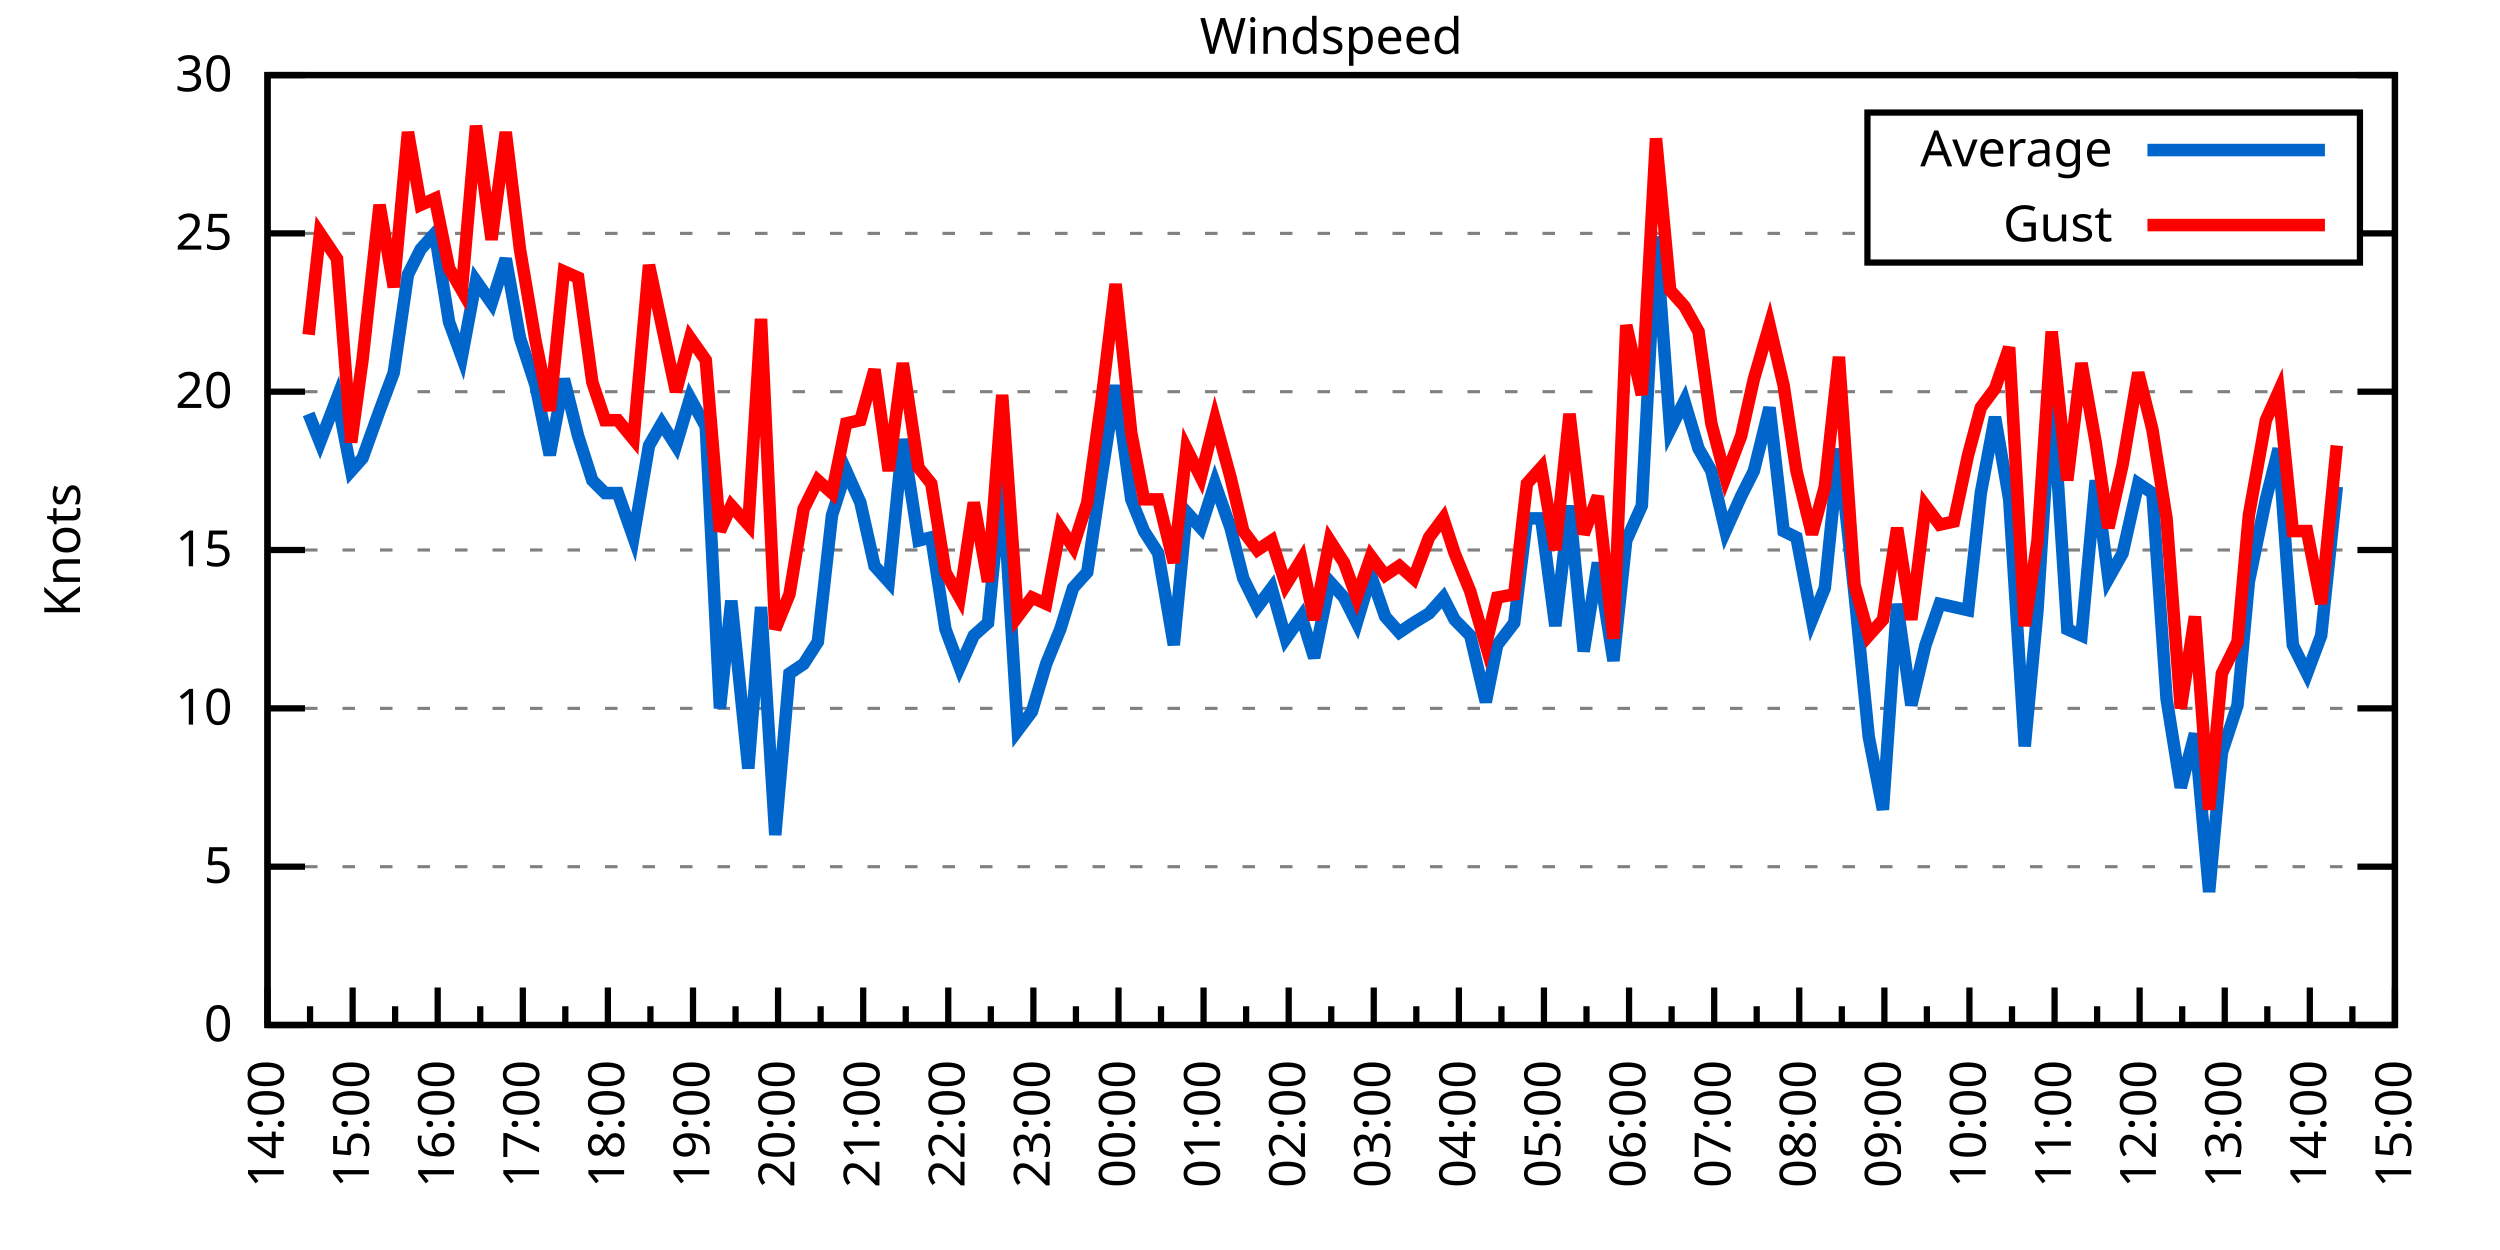
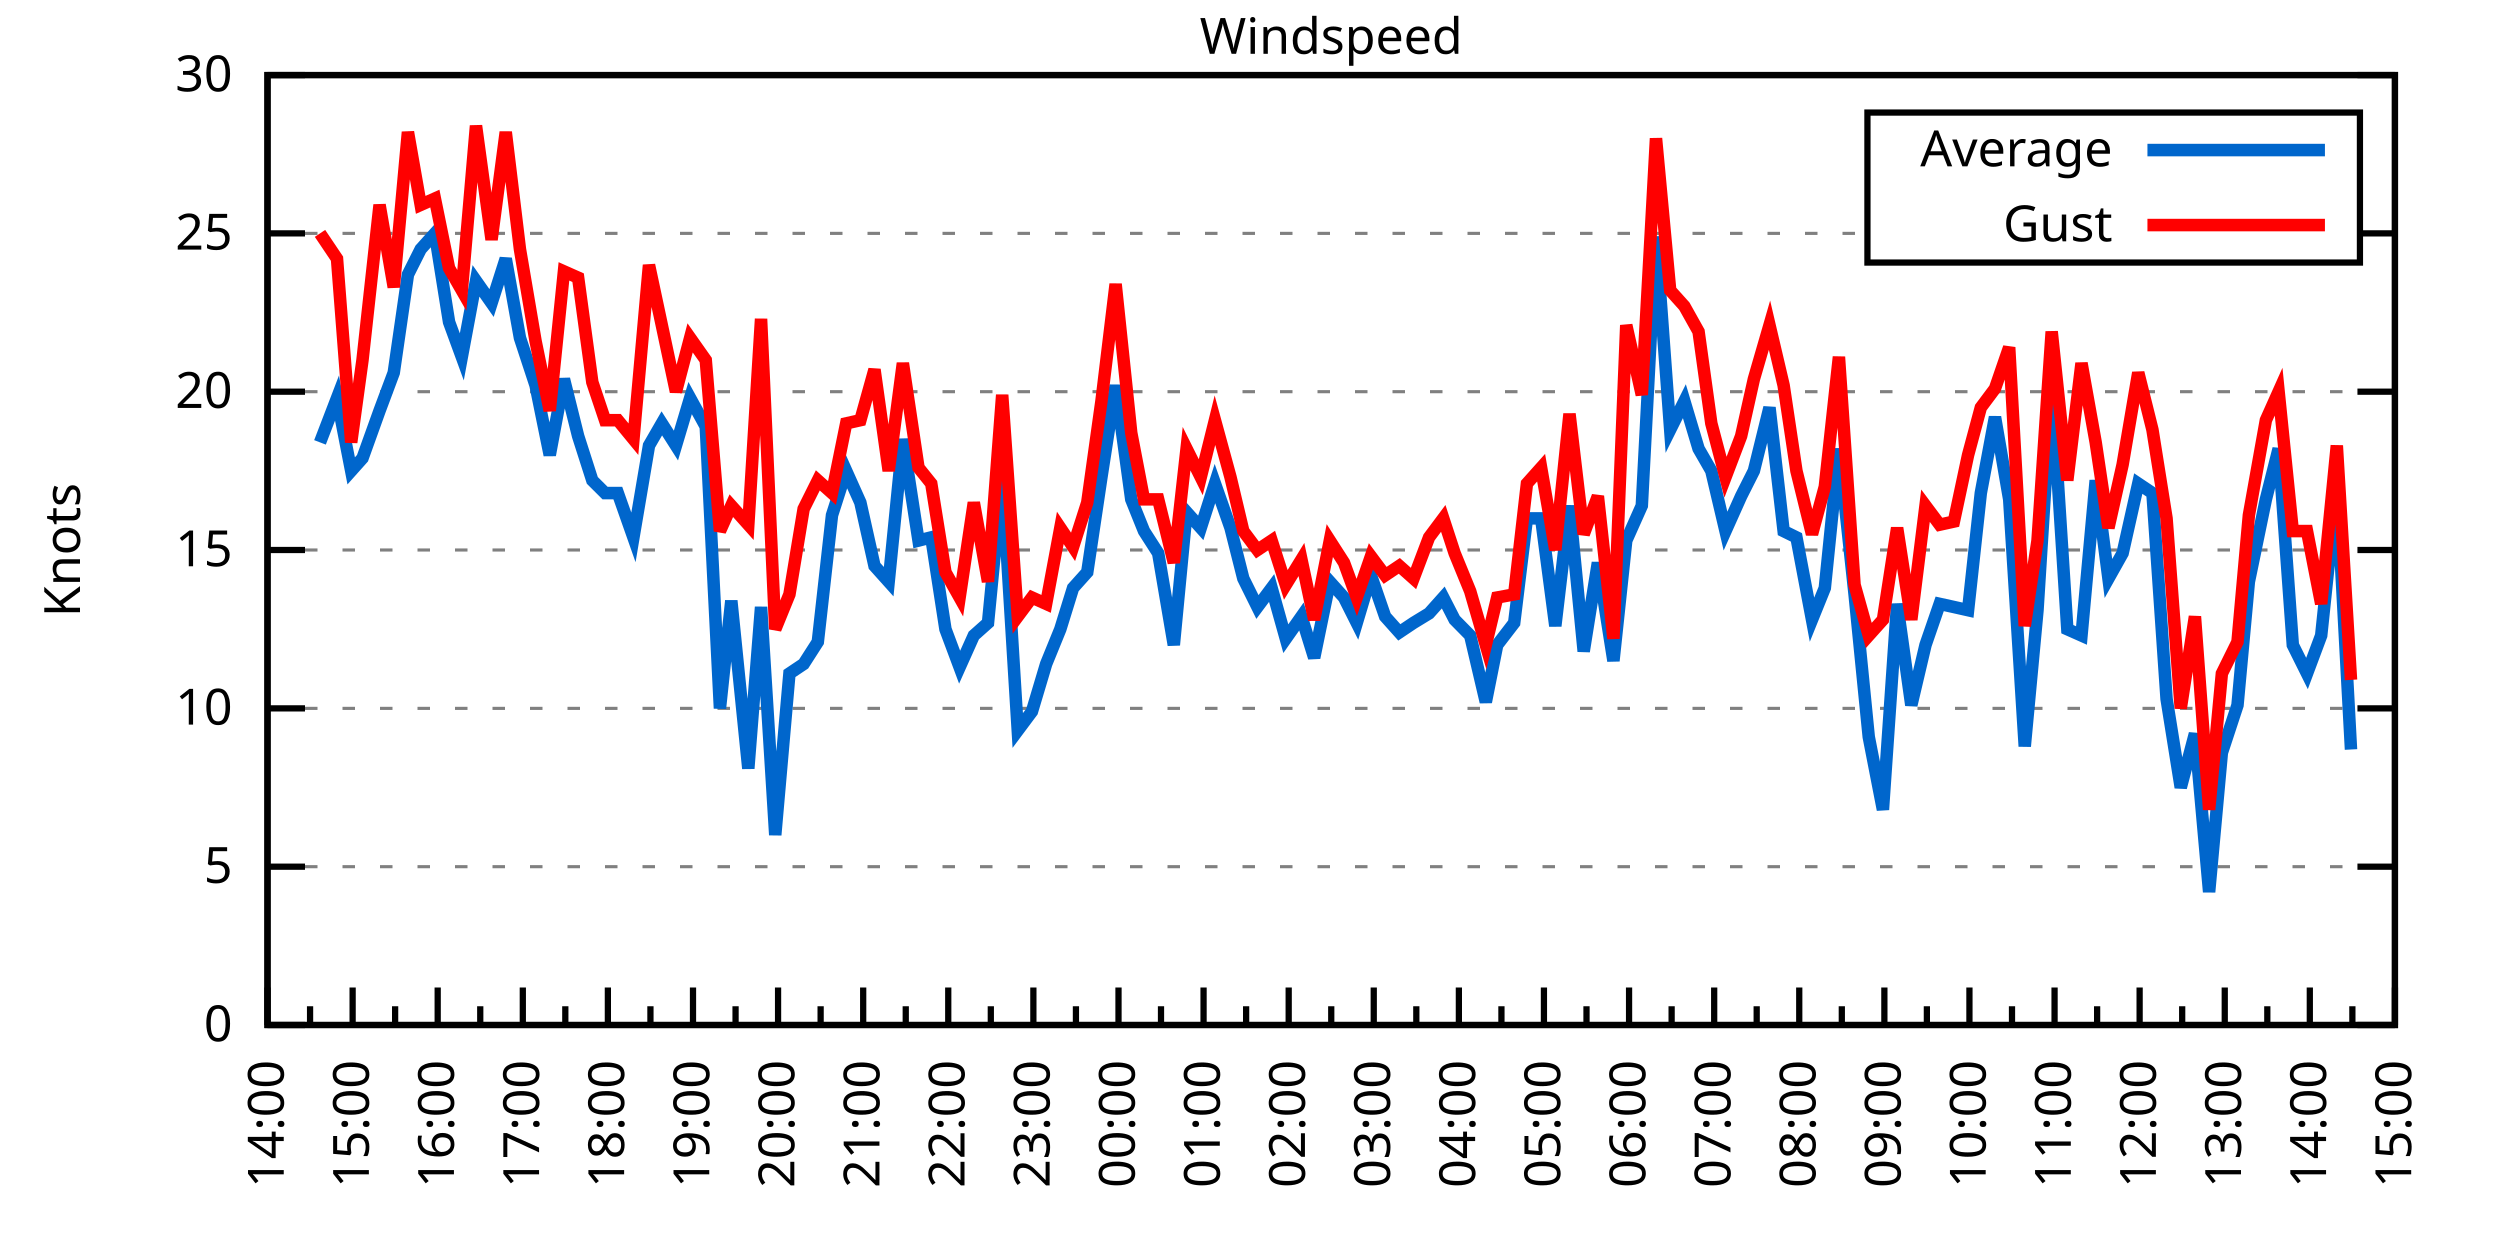
<svg xmlns="http://www.w3.org/2000/svg" xmlns:xlink="http://www.w3.org/1999/xlink" width="400" height="200" viewBox="0 0 400 200">
  <g id="gnuplot_canvas">
    <rect x="0" y="0" width="400" height="200" fill="none" />
    <defs>
      <circle id="gpDot" r="0.5" stroke-width="0.5" stroke="currentColor" />
      <path id="gpPt0" stroke-width="0.333" stroke="currentColor" d="M-1,0 h2 M0,-1 v2" />
      <path id="gpPt1" stroke-width="0.333" stroke="currentColor" d="M-1,-1 L1,1 M1,-1 L-1,1" />
      <path id="gpPt2" stroke-width="0.333" stroke="currentColor" d="M-1,0 L1,0 M0,-1 L0,1 M-1,-1 L1,1 M-1,1 L1,-1" />
      <rect id="gpPt3" stroke-width="0.333" stroke="currentColor" x="-1" y="-1" width="2" height="2" />
      <rect id="gpPt4" stroke-width="0.333" stroke="currentColor" fill="currentColor" x="-1" y="-1" width="2" height="2" />
      <circle id="gpPt5" stroke-width="0.333" stroke="currentColor" cx="0" cy="0" r="1" />
      <use xlink:href="#gpPt5" id="gpPt6" fill="currentColor" stroke="none" />
      <path id="gpPt7" stroke-width="0.333" stroke="currentColor" d="M0,-1.33 L-1.33,0.67 L1.33,0.67 z" />
      <use xlink:href="#gpPt7" id="gpPt8" fill="currentColor" stroke="none" />
      <use xlink:href="#gpPt7" id="gpPt9" stroke="currentColor" transform="rotate(180)" />
      <use xlink:href="#gpPt9" id="gpPt10" fill="currentColor" stroke="none" />
      <use xlink:href="#gpPt3" id="gpPt11" stroke="currentColor" transform="rotate(45)" />
      <use xlink:href="#gpPt11" id="gpPt12" fill="currentColor" stroke="none" />
      <path id="gpPt13" stroke-width="0.333" stroke="currentColor" d="M0,1.330 L1.265,0.411 L0.782,-1.067 L-0.782,-1.076 L-1.265,0.411 z" />
      <use xlink:href="#gpPt13" id="gpPt14" fill="currentColor" stroke="none" />
      <filter id="textbox" filterUnits="objectBoundingBox" x="0" y="0" height="1" width="1">
        <feFlood flood-color="white" flood-opacity="1" result="bgnd" />
        <feComposite in="SourceGraphic" in2="bgnd" operator="atop" />
      </filter>
      <filter id="greybox" filterUnits="objectBoundingBox" x="0" y="0" height="1" width="1">
        <feFlood flood-color="lightgrey" flood-opacity="1" result="grey" />
        <feComposite in="SourceGraphic" in2="grey" operator="atop" />
      </filter>
    </defs>
    <g fill="none" color="white" stroke="currentColor" stroke-width="1.00" stroke-linecap="butt" stroke-linejoin="miter">
</g>
    <g fill="none" color="black" stroke="currentColor" stroke-width="1.00" stroke-linecap="butt" stroke-linejoin="miter">
      <g stroke="none" shape-rendering="crispEdges">
        <polygon fill="rgb(255, 255, 255)" points="42.80,164.00 383.18,164.00 383.18,12.02 42.80,12.02 " />
      </g>
    </g>
    <g fill="none" color="black" stroke="currentColor" stroke-width="1.00" stroke-linecap="butt" stroke-linejoin="miter">
</g>
    <g fill="none" color="black" stroke="black" stroke-width="0.50" stroke-linecap="butt" stroke-linejoin="miter">
</g>
    <g fill="none" color="gray" stroke="currentColor" stroke-width="0.50" stroke-linecap="butt" stroke-linejoin="miter">
      <path stroke="gray" stroke-dasharray="2,4" class="gridline" d="M42.80,164.00 L383.19,164.00  " />
    </g>
    <g fill="none" color="gray" stroke="gray" stroke-width="1.00" stroke-linecap="butt" stroke-linejoin="miter">
</g>
    <g fill="none" color="black" stroke="currentColor" stroke-width="1.00" stroke-linecap="butt" stroke-linejoin="miter">
      <path stroke="black" d="M42.80,164.00 L48.80,164.00 M383.19,164.00 L377.19,164.00  " />
      <g transform="translate(37.20,166.60)" stroke="none" fill="black" font-family="Sans" font-size="8.00" text-anchor="end">
        <text>
          <tspan font-family="Sans"> 0</tspan>
        </text>
      </g>
    </g>
    <g fill="none" color="black" stroke="currentColor" stroke-width="1.00" stroke-linecap="butt" stroke-linejoin="miter">
</g>
    <g fill="none" color="black" stroke="black" stroke-width="0.50" stroke-linecap="butt" stroke-linejoin="miter">
</g>
    <g fill="none" color="gray" stroke="currentColor" stroke-width="0.50" stroke-linecap="butt" stroke-linejoin="miter">
      <path stroke="gray" stroke-dasharray="2,4" class="gridline" d="M42.80,138.67 L383.19,138.67  " />
    </g>
    <g fill="none" color="gray" stroke="gray" stroke-width="1.00" stroke-linecap="butt" stroke-linejoin="miter">
</g>
    <g fill="none" color="black" stroke="currentColor" stroke-width="1.00" stroke-linecap="butt" stroke-linejoin="miter">
      <path stroke="black" d="M42.80,138.67 L48.80,138.67 M383.19,138.67 L377.19,138.67  " />
      <g transform="translate(37.20,141.27)" stroke="none" fill="black" font-family="Sans" font-size="8.00" text-anchor="end">
        <text>
          <tspan font-family="Sans"> 5</tspan>
        </text>
      </g>
    </g>
    <g fill="none" color="black" stroke="currentColor" stroke-width="1.00" stroke-linecap="butt" stroke-linejoin="miter">
</g>
    <g fill="none" color="black" stroke="black" stroke-width="0.50" stroke-linecap="butt" stroke-linejoin="miter">
</g>
    <g fill="none" color="gray" stroke="currentColor" stroke-width="0.50" stroke-linecap="butt" stroke-linejoin="miter">
      <path stroke="gray" stroke-dasharray="2,4" class="gridline" d="M42.80,113.34 L383.19,113.34  " />
    </g>
    <g fill="none" color="gray" stroke="gray" stroke-width="1.00" stroke-linecap="butt" stroke-linejoin="miter">
</g>
    <g fill="none" color="black" stroke="currentColor" stroke-width="1.00" stroke-linecap="butt" stroke-linejoin="miter">
      <path stroke="black" d="M42.80,113.34 L48.80,113.34 M383.19,113.34 L377.19,113.34  " />
      <g transform="translate(37.20,115.94)" stroke="none" fill="black" font-family="Sans" font-size="8.00" text-anchor="end">
        <text>
          <tspan font-family="Sans"> 10</tspan>
        </text>
      </g>
    </g>
    <g fill="none" color="black" stroke="currentColor" stroke-width="1.00" stroke-linecap="butt" stroke-linejoin="miter">
</g>
    <g fill="none" color="black" stroke="black" stroke-width="0.50" stroke-linecap="butt" stroke-linejoin="miter">
</g>
    <g fill="none" color="gray" stroke="currentColor" stroke-width="0.50" stroke-linecap="butt" stroke-linejoin="miter">
      <path stroke="gray" stroke-dasharray="2,4" class="gridline" d="M42.80,88.00 L383.19,88.00  " />
    </g>
    <g fill="none" color="gray" stroke="gray" stroke-width="1.00" stroke-linecap="butt" stroke-linejoin="miter">
</g>
    <g fill="none" color="black" stroke="currentColor" stroke-width="1.00" stroke-linecap="butt" stroke-linejoin="miter">
      <path stroke="black" d="M42.80,88.00 L48.80,88.00 M383.19,88.00 L377.19,88.00  " />
      <g transform="translate(37.20,90.60)" stroke="none" fill="black" font-family="Sans" font-size="8.00" text-anchor="end">
        <text>
          <tspan font-family="Sans"> 15</tspan>
        </text>
      </g>
    </g>
    <g fill="none" color="black" stroke="currentColor" stroke-width="1.00" stroke-linecap="butt" stroke-linejoin="miter">
</g>
    <g fill="none" color="black" stroke="black" stroke-width="0.50" stroke-linecap="butt" stroke-linejoin="miter">
</g>
    <g fill="none" color="gray" stroke="currentColor" stroke-width="0.50" stroke-linecap="butt" stroke-linejoin="miter">
      <path stroke="gray" stroke-dasharray="2,4" class="gridline" d="M42.80,62.67 L383.19,62.67  " />
    </g>
    <g fill="none" color="gray" stroke="gray" stroke-width="1.00" stroke-linecap="butt" stroke-linejoin="miter">
</g>
    <g fill="none" color="black" stroke="currentColor" stroke-width="1.00" stroke-linecap="butt" stroke-linejoin="miter">
      <path stroke="black" d="M42.80,62.67 L48.80,62.67 M383.19,62.67 L377.19,62.67  " />
      <g transform="translate(37.20,65.27)" stroke="none" fill="black" font-family="Sans" font-size="8.00" text-anchor="end">
        <text>
          <tspan font-family="Sans"> 20</tspan>
        </text>
      </g>
    </g>
    <g fill="none" color="black" stroke="currentColor" stroke-width="1.00" stroke-linecap="butt" stroke-linejoin="miter">
</g>
    <g fill="none" color="black" stroke="black" stroke-width="0.50" stroke-linecap="butt" stroke-linejoin="miter">
</g>
    <g fill="none" color="gray" stroke="currentColor" stroke-width="0.50" stroke-linecap="butt" stroke-linejoin="miter">
      <path stroke="gray" stroke-dasharray="2,4" class="gridline" d="M42.80,37.34 L298.79,37.34 M377.59,37.34 L383.19,37.34  " />
    </g>
    <g fill="none" color="gray" stroke="gray" stroke-width="1.00" stroke-linecap="butt" stroke-linejoin="miter">
</g>
    <g fill="none" color="black" stroke="currentColor" stroke-width="1.00" stroke-linecap="butt" stroke-linejoin="miter">
      <path stroke="black" d="M42.80,37.34 L48.80,37.34 M383.19,37.34 L377.19,37.34  " />
      <g transform="translate(37.20,39.94)" stroke="none" fill="black" font-family="Sans" font-size="8.00" text-anchor="end">
        <text>
          <tspan font-family="Sans"> 25</tspan>
        </text>
      </g>
    </g>
    <g fill="none" color="black" stroke="currentColor" stroke-width="1.00" stroke-linecap="butt" stroke-linejoin="miter">
</g>
    <g fill="none" color="black" stroke="black" stroke-width="0.50" stroke-linecap="butt" stroke-linejoin="miter">
</g>
    <g fill="none" color="gray" stroke="currentColor" stroke-width="0.50" stroke-linecap="butt" stroke-linejoin="miter">
      <path stroke="gray" stroke-dasharray="2,4" class="gridline" d="M42.80,12.01 L383.19,12.01  " />
    </g>
    <g fill="none" color="gray" stroke="gray" stroke-width="1.00" stroke-linecap="butt" stroke-linejoin="miter">
</g>
    <g fill="none" color="black" stroke="currentColor" stroke-width="1.00" stroke-linecap="butt" stroke-linejoin="miter">
      <path stroke="black" d="M42.80,12.01 L48.80,12.01 M383.19,12.01 L377.19,12.01  " />
      <g transform="translate(37.20,14.61)" stroke="none" fill="black" font-family="Sans" font-size="8.00" text-anchor="end">
        <text>
          <tspan font-family="Sans"> 30</tspan>
        </text>
      </g>
    </g>
    <g fill="none" color="black" stroke="currentColor" stroke-width="1.00" stroke-linecap="butt" stroke-linejoin="miter">
      <path stroke="black" d="M42.80,164.00 L42.80,158.00  " />
      <g transform="translate(45.40,169.60) rotate(270)" stroke="none" fill="black" font-family="Sans" font-size="8.00" text-anchor="end">
        <text>
          <tspan font-family="Sans">14:00</tspan>
        </text>
      </g>
    </g>
    <g fill="none" color="black" stroke="currentColor" stroke-width="1.00" stroke-linecap="butt" stroke-linejoin="miter">
      <path stroke="black" d="M49.61,164.00 L49.61,161.00 M56.42,164.00 L56.42,158.00  " />
      <g transform="translate(59.02,169.60) rotate(270)" stroke="none" fill="black" font-family="Sans" font-size="8.00" text-anchor="end">
        <text>
          <tspan font-family="Sans">15:00</tspan>
        </text>
      </g>
    </g>
    <g fill="none" color="black" stroke="currentColor" stroke-width="1.00" stroke-linecap="butt" stroke-linejoin="miter">
      <path stroke="black" d="M63.22,164.00 L63.22,161.00 M70.03,164.00 L70.03,158.00  " />
      <g transform="translate(72.63,169.60) rotate(270)" stroke="none" fill="black" font-family="Sans" font-size="8.00" text-anchor="end">
        <text>
          <tspan font-family="Sans">16:00</tspan>
        </text>
      </g>
    </g>
    <g fill="none" color="black" stroke="currentColor" stroke-width="1.00" stroke-linecap="butt" stroke-linejoin="miter">
      <path stroke="black" d="M76.84,164.00 L76.84,161.00 M83.65,164.00 L83.65,158.00  " />
      <g transform="translate(86.25,169.60) rotate(270)" stroke="none" fill="black" font-family="Sans" font-size="8.00" text-anchor="end">
        <text>
          <tspan font-family="Sans">17:00</tspan>
        </text>
      </g>
    </g>
    <g fill="none" color="black" stroke="currentColor" stroke-width="1.00" stroke-linecap="butt" stroke-linejoin="miter">
      <path stroke="black" d="M90.45,164.00 L90.45,161.00 M97.26,164.00 L97.26,158.00  " />
      <g transform="translate(99.86,169.60) rotate(270)" stroke="none" fill="black" font-family="Sans" font-size="8.00" text-anchor="end">
        <text>
          <tspan font-family="Sans">18:00</tspan>
        </text>
      </g>
    </g>
    <g fill="none" color="black" stroke="currentColor" stroke-width="1.00" stroke-linecap="butt" stroke-linejoin="miter">
      <path stroke="black" d="M104.07,164.00 L104.07,161.00 M110.88,164.00 L110.88,158.00  " />
      <g transform="translate(113.48,169.60) rotate(270)" stroke="none" fill="black" font-family="Sans" font-size="8.00" text-anchor="end">
        <text>
          <tspan font-family="Sans">19:00</tspan>
        </text>
      </g>
    </g>
    <g fill="none" color="black" stroke="currentColor" stroke-width="1.00" stroke-linecap="butt" stroke-linejoin="miter">
      <path stroke="black" d="M117.69,164.00 L117.69,161.00 M124.49,164.00 L124.49,158.00  " />
      <g transform="translate(127.09,169.60) rotate(270)" stroke="none" fill="black" font-family="Sans" font-size="8.00" text-anchor="end">
        <text>
          <tspan font-family="Sans">20:00</tspan>
        </text>
      </g>
    </g>
    <g fill="none" color="black" stroke="currentColor" stroke-width="1.00" stroke-linecap="butt" stroke-linejoin="miter">
      <path stroke="black" d="M131.30,164.00 L131.30,161.00 M138.11,164.00 L138.11,158.00  " />
      <g transform="translate(140.71,169.60) rotate(270)" stroke="none" fill="black" font-family="Sans" font-size="8.00" text-anchor="end">
        <text>
          <tspan font-family="Sans">21:00</tspan>
        </text>
      </g>
    </g>
    <g fill="none" color="black" stroke="currentColor" stroke-width="1.00" stroke-linecap="butt" stroke-linejoin="miter">
      <path stroke="black" d="M144.92,164.00 L144.92,161.00 M151.72,164.00 L151.72,158.00  " />
      <g transform="translate(154.32,169.60) rotate(270)" stroke="none" fill="black" font-family="Sans" font-size="8.00" text-anchor="end">
        <text>
          <tspan font-family="Sans">22:00</tspan>
        </text>
      </g>
    </g>
    <g fill="none" color="black" stroke="currentColor" stroke-width="1.00" stroke-linecap="butt" stroke-linejoin="miter">
      <path stroke="black" d="M158.53,164.00 L158.53,161.00 M165.34,164.00 L165.34,158.00  " />
      <g transform="translate(167.94,169.60) rotate(270)" stroke="none" fill="black" font-family="Sans" font-size="8.00" text-anchor="end">
        <text>
          <tspan font-family="Sans">23:00</tspan>
        </text>
      </g>
    </g>
    <g fill="none" color="black" stroke="currentColor" stroke-width="1.00" stroke-linecap="butt" stroke-linejoin="miter">
      <path stroke="black" d="M172.15,164.00 L172.15,161.00 M178.96,164.00 L178.96,158.00  " />
      <g transform="translate(181.56,169.60) rotate(270)" stroke="none" fill="black" font-family="Sans" font-size="8.00" text-anchor="end">
        <text>
          <tspan font-family="Sans">00:00</tspan>
        </text>
      </g>
    </g>
    <g fill="none" color="black" stroke="currentColor" stroke-width="1.00" stroke-linecap="butt" stroke-linejoin="miter">
      <path stroke="black" d="M185.76,164.00 L185.76,161.00 M192.57,164.00 L192.57,158.00  " />
      <g transform="translate(195.17,169.60) rotate(270)" stroke="none" fill="black" font-family="Sans" font-size="8.00" text-anchor="end">
        <text>
          <tspan font-family="Sans">01:00</tspan>
        </text>
      </g>
    </g>
    <g fill="none" color="black" stroke="currentColor" stroke-width="1.00" stroke-linecap="butt" stroke-linejoin="miter">
      <path stroke="black" d="M199.38,164.00 L199.38,161.00 M206.19,164.00 L206.19,158.00  " />
      <g transform="translate(208.79,169.60) rotate(270)" stroke="none" fill="black" font-family="Sans" font-size="8.00" text-anchor="end">
        <text>
          <tspan font-family="Sans">02:00</tspan>
        </text>
      </g>
    </g>
    <g fill="none" color="black" stroke="currentColor" stroke-width="1.00" stroke-linecap="butt" stroke-linejoin="miter">
      <path stroke="black" d="M213.00,164.00 L213.00,161.00 M219.80,164.00 L219.80,158.00  " />
      <g transform="translate(222.40,169.60) rotate(270)" stroke="none" fill="black" font-family="Sans" font-size="8.00" text-anchor="end">
        <text>
          <tspan font-family="Sans">03:00</tspan>
        </text>
      </g>
    </g>
    <g fill="none" color="black" stroke="currentColor" stroke-width="1.00" stroke-linecap="butt" stroke-linejoin="miter">
      <path stroke="black" d="M226.61,164.00 L226.61,161.00 M233.42,164.00 L233.42,158.00  " />
      <g transform="translate(236.02,169.60) rotate(270)" stroke="none" fill="black" font-family="Sans" font-size="8.00" text-anchor="end">
        <text>
          <tspan font-family="Sans">04:00</tspan>
        </text>
      </g>
    </g>
    <g fill="none" color="black" stroke="currentColor" stroke-width="1.00" stroke-linecap="butt" stroke-linejoin="miter">
      <path stroke="black" d="M240.23,164.00 L240.23,161.00 M247.03,164.00 L247.03,158.00  " />
      <g transform="translate(249.63,169.60) rotate(270)" stroke="none" fill="black" font-family="Sans" font-size="8.00" text-anchor="end">
        <text>
          <tspan font-family="Sans">05:00</tspan>
        </text>
      </g>
    </g>
    <g fill="none" color="black" stroke="currentColor" stroke-width="1.00" stroke-linecap="butt" stroke-linejoin="miter">
      <path stroke="black" d="M253.84,164.00 L253.84,161.00 M260.65,164.00 L260.65,158.00  " />
      <g transform="translate(263.25,169.60) rotate(270)" stroke="none" fill="black" font-family="Sans" font-size="8.00" text-anchor="end">
        <text>
          <tspan font-family="Sans">06:00</tspan>
        </text>
      </g>
    </g>
    <g fill="none" color="black" stroke="currentColor" stroke-width="1.00" stroke-linecap="butt" stroke-linejoin="miter">
      <path stroke="black" d="M267.46,164.00 L267.46,161.00 M274.27,164.00 L274.27,158.00  " />
      <g transform="translate(276.87,169.60) rotate(270)" stroke="none" fill="black" font-family="Sans" font-size="8.00" text-anchor="end">
        <text>
          <tspan font-family="Sans">07:00</tspan>
        </text>
      </g>
    </g>
    <g fill="none" color="black" stroke="currentColor" stroke-width="1.00" stroke-linecap="butt" stroke-linejoin="miter">
      <path stroke="black" d="M281.07,164.00 L281.07,161.00 M287.88,164.00 L287.88,158.00  " />
      <g transform="translate(290.48,169.60) rotate(270)" stroke="none" fill="black" font-family="Sans" font-size="8.00" text-anchor="end">
        <text>
          <tspan font-family="Sans">08:00</tspan>
        </text>
      </g>
    </g>
    <g fill="none" color="black" stroke="currentColor" stroke-width="1.00" stroke-linecap="butt" stroke-linejoin="miter">
      <path stroke="black" d="M294.69,164.00 L294.69,161.00 M301.50,164.00 L301.50,158.00  " />
      <g transform="translate(304.10,169.60) rotate(270)" stroke="none" fill="black" font-family="Sans" font-size="8.00" text-anchor="end">
        <text>
          <tspan font-family="Sans">09:00</tspan>
        </text>
      </g>
    </g>
    <g fill="none" color="black" stroke="currentColor" stroke-width="1.00" stroke-linecap="butt" stroke-linejoin="miter">
      <path stroke="black" d="M308.30,164.00 L308.30,161.00 M315.11,164.00 L315.11,158.00  " />
      <g transform="translate(317.71,169.60) rotate(270)" stroke="none" fill="black" font-family="Sans" font-size="8.00" text-anchor="end">
        <text>
          <tspan font-family="Sans">10:00</tspan>
        </text>
      </g>
    </g>
    <g fill="none" color="black" stroke="currentColor" stroke-width="1.00" stroke-linecap="butt" stroke-linejoin="miter">
      <path stroke="black" d="M321.92,164.00 L321.92,161.00 M328.73,164.00 L328.73,158.00  " />
      <g transform="translate(331.33,169.60) rotate(270)" stroke="none" fill="black" font-family="Sans" font-size="8.00" text-anchor="end">
        <text>
          <tspan font-family="Sans">11:00</tspan>
        </text>
      </g>
    </g>
    <g fill="none" color="black" stroke="currentColor" stroke-width="1.00" stroke-linecap="butt" stroke-linejoin="miter">
      <path stroke="black" d="M335.54,164.00 L335.54,161.00 M342.34,164.00 L342.34,158.00  " />
      <g transform="translate(344.94,169.60) rotate(270)" stroke="none" fill="black" font-family="Sans" font-size="8.00" text-anchor="end">
        <text>
          <tspan font-family="Sans">12:00</tspan>
        </text>
      </g>
    </g>
    <g fill="none" color="black" stroke="currentColor" stroke-width="1.00" stroke-linecap="butt" stroke-linejoin="miter">
      <path stroke="black" d="M349.15,164.00 L349.15,161.00 M355.96,164.00 L355.96,158.00  " />
      <g transform="translate(358.56,169.60) rotate(270)" stroke="none" fill="black" font-family="Sans" font-size="8.00" text-anchor="end">
        <text>
          <tspan font-family="Sans">13:00</tspan>
        </text>
      </g>
    </g>
    <g fill="none" color="black" stroke="currentColor" stroke-width="1.00" stroke-linecap="butt" stroke-linejoin="miter">
      <path stroke="black" d="M362.77,164.00 L362.77,161.00 M369.57,164.00 L369.57,158.00  " />
      <g transform="translate(372.17,169.60) rotate(270)" stroke="none" fill="black" font-family="Sans" font-size="8.00" text-anchor="end">
        <text>
          <tspan font-family="Sans">14:00</tspan>
        </text>
      </g>
    </g>
    <g fill="none" color="black" stroke="currentColor" stroke-width="1.00" stroke-linecap="butt" stroke-linejoin="miter">
      <path stroke="black" d="M376.38,164.00 L376.38,161.00 M383.19,164.00 L383.19,158.00  " />
      <g transform="translate(385.79,169.60) rotate(270)" stroke="none" fill="black" font-family="Sans" font-size="8.00" text-anchor="end">
        <text>
          <tspan font-family="Sans">15:00</tspan>
        </text>
      </g>
    </g>
    <g fill="none" color="black" stroke="currentColor" stroke-width="1.00" stroke-linecap="butt" stroke-linejoin="miter">
</g>
    <g fill="none" color="black" stroke="currentColor" stroke-width="1.00" stroke-linecap="butt" stroke-linejoin="miter">
      <path stroke="black" d="M42.80,12.01 L42.80,164.00 L383.19,164.00 L383.19,12.01 L42.80,12.01 Z  " />
    </g>
    <g fill="none" color="black" stroke="currentColor" stroke-width="1.00" stroke-linecap="butt" stroke-linejoin="miter">
      <g transform="translate(12.80,88.01) rotate(270)" stroke="none" fill="black" font-family="Sans" font-size="8.00" text-anchor="middle">
        <text>
          <tspan font-family="Sans">Knots</tspan>
        </text>
      </g>
    </g>
    <g fill="none" color="black" stroke="currentColor" stroke-width="1.00" stroke-linecap="butt" stroke-linejoin="miter">
</g>
    <g fill="none" color="black" stroke="currentColor" stroke-width="1.00" stroke-linecap="butt" stroke-linejoin="miter">
      <path stroke="black" d="M298.79,42.01 L298.79,18.01 L377.59,18.01 L377.59,42.01 L298.79,42.01 Z  " />
    </g>
    <g id="Windspeed_plot_1">
      <g fill="none" color="white" stroke="black" stroke-width="2.00" stroke-linecap="butt" stroke-linejoin="miter">
</g>
      <g fill="none" color="black" stroke="currentColor" stroke-width="2.00" stroke-linecap="butt" stroke-linejoin="miter">
        <g transform="translate(337.99,26.61)" stroke="none" fill="black" font-family="Sans" font-size="8.00" text-anchor="end">
          <text>
            <tspan font-family="Sans">Average</tspan>
          </text>
        </g>
      </g>
      <g fill="none" color="black" stroke="currentColor" stroke-width="2.00" stroke-linecap="butt" stroke-linejoin="miter">
-         <path stroke="rgb(  0, 102, 204)" d="M343.59,24.01 L371.99,24.01 M49.38,66.22 L51.20,70.78 L53.92,63.69 L56.19,75.34 L58.00,73.31 L60.73,65.71   L63.00,59.63 L65.27,43.93 L67.31,39.87 L69.58,37.34 L71.85,51.53 L73.89,57.10 L76.16,44.94 L78.65,48.49   L80.92,41.39 L83.19,54.06 L85.69,61.66 L87.96,72.81 L90.23,60.65 L92.50,69.77 L94.77,76.86 L96.81,78.89   L98.85,78.89 L101.35,85.98 L103.84,71.29 L105.89,67.74 L108.15,71.29 L110.42,63.69 L112.92,68.25 L115.19,113.34   L117.01,96.11 L119.73,122.96 L121.77,97.12 L124.04,133.60 L126.31,107.76 L128.58,106.24 L130.85,102.70 L133.12,82.43   L135.39,75.34 L137.66,80.41 L139.92,90.54 L142.19,93.07 L144.46,70.27 L146.96,86.49 L149.00,85.98 L151.27,100.67   L153.54,106.75 L155.81,101.68 L158.08,99.66 L160.35,76.35 L162.84,116.88 L165.11,113.84 L167.38,106.24 L169.65,100.67   L171.69,94.08 L173.96,91.55 L176.23,76.35 L178.50,61.66 L181.00,79.90 L183.04,84.97 L185.31,88.51 L187.81,103.20   L189.85,81.93 L192.12,84.46 L194.39,77.37 L196.88,84.46 L198.93,92.56 L201.19,97.12 L203.46,94.08 L205.73,102.19   L208.23,98.64 L210.27,105.23 L212.77,93.07 L215.04,95.60 L217.08,99.66 L219.35,92.06 L221.62,98.64 L223.89,101.18   L226.16,99.66 L228.65,98.14 L230.92,95.60 L232.74,99.15 L235.23,101.68 L237.73,112.32 L239.55,103.20 L242.27,99.66   L244.31,82.94 L246.58,82.94 L248.85,100.16 L251.12,80.91 L253.39,104.22 L255.66,90.03 L258.15,105.74 L260.20,86.49   L262.69,80.91 L264.96,37.85 L267.23,68.75 L269.50,64.19 L271.77,71.79 L273.81,75.34 L276.08,84.97 L278.58,79.39   L280.62,75.34 L283.12,65.21 L285.38,84.97 L287.43,85.98 L289.92,99.15 L291.97,94.08 L294.23,71.79 L296.73,95.10   L299.00,117.90 L301.27,129.55 L303.54,96.62 L305.81,112.83 L308.08,103.20 L310.35,96.62 L312.62,97.12 L314.89,97.63   L316.93,78.89 L319.20,66.73 L321.47,79.90 L323.96,119.42 L326.00,97.63 L328.27,61.66 L330.77,100.67 L333.04,101.68   L335.31,76.86 L337.35,92.56 L339.62,88.51 L342.12,77.37 L344.39,78.89 L346.65,111.82 L348.92,126.00 L351.19,117.39   L353.46,142.72 L355.50,120.43 L358.00,112.83 L359.82,93.07 L362.54,79.90 L364.58,71.79 L366.85,103.20 L369.12,107.76   L371.39,101.68 L373.89,77.87  " />
+         <path stroke="rgb(  0, 102, 204)" d="M343.59,24.01 L371.99,24.01 M51.20,70.78 L53.92,63.69 L56.19,75.34 L58.00,73.31 L60.73,65.71 L63.00,59.63   L65.27,43.93 L67.31,39.87 L69.58,37.34 L71.85,51.53 L73.89,57.10 L76.16,44.94 L78.65,48.49 L80.92,41.39   L83.19,54.06 L85.69,61.66 L87.96,72.81 L90.23,60.65 L92.50,69.77 L94.77,76.86 L96.81,78.89 L98.85,78.89   L101.35,85.98 L103.84,71.29 L105.89,67.74 L108.15,71.29 L110.42,63.69 L112.92,68.25 L115.19,113.34 L117.01,96.11   L119.73,122.96 L121.77,97.12 L124.04,133.60 L126.31,107.76 L128.58,106.24 L130.85,102.70 L133.12,82.43 L135.39,75.34   L137.66,80.41 L139.92,90.54 L142.19,93.07 L144.46,70.27 L146.96,86.49 L149.00,85.98 L151.27,100.67 L153.54,106.75   L155.81,101.68 L158.08,99.66 L160.35,76.35 L162.84,116.88 L165.11,113.84 L167.38,106.24 L169.65,100.67 L171.69,94.08   L173.96,91.55 L176.23,76.35 L178.50,61.66 L181.00,79.90 L183.04,84.97 L185.31,88.51 L187.81,103.20 L189.85,81.93   L192.12,84.46 L194.39,77.37 L196.88,84.46 L198.93,92.56 L201.19,97.12 L203.46,94.08 L205.73,102.19 L208.23,98.64   L210.27,105.23 L212.77,93.07 L215.04,95.60 L217.08,99.66 L219.35,92.06 L221.62,98.64 L223.89,101.18 L226.16,99.66   L228.65,98.14 L230.92,95.60 L232.74,99.15 L235.23,101.68 L237.73,112.32 L239.55,103.20 L242.27,99.66 L244.31,82.94   L246.58,82.94 L248.85,100.16 L251.12,80.91 L253.39,104.22 L255.66,90.03 L258.15,105.74 L260.20,86.49 L262.69,80.91   L264.96,37.85 L267.23,68.75 L269.50,64.19 L271.77,71.79 L273.81,75.34 L276.08,84.97 L278.58,79.39 L280.62,75.34   L283.12,65.21 L285.38,84.97 L287.43,85.98 L289.92,99.15 L291.97,94.08 L294.23,71.79 L296.73,95.10 L299.00,117.90   L301.27,129.55 L303.54,96.62 L305.81,112.83 L308.08,103.20 L310.35,96.62 L312.62,97.12 L314.89,97.63 L316.93,78.89   L319.20,66.73 L321.47,79.90 L323.96,119.42 L326.00,97.63 L328.27,61.66 L330.77,100.67 L333.04,101.68 L335.31,76.86   L337.35,92.56 L339.62,88.51 L342.12,77.37 L344.39,78.89 L346.65,111.82 L348.92,126.00 L351.19,117.39 L353.46,142.72   L355.50,120.43 L358.00,112.83 L359.82,93.07 L362.54,79.90 L364.58,71.79 L366.85,103.20 L369.12,107.76 L371.39,101.68   L373.89,77.87 L376.16,119.92  " />
      </g>
    </g>
    <g id="Windspeed_plot_2">
      <g fill="none" color="black" stroke="currentColor" stroke-width="2.00" stroke-linecap="butt" stroke-linejoin="miter">
        <g transform="translate(337.99,38.61)" stroke="none" fill="black" font-family="Sans" font-size="8.00" text-anchor="end">
          <text>
            <tspan font-family="Sans">Gust</tspan>
          </text>
        </g>
      </g>
      <g fill="none" color="black" stroke="currentColor" stroke-width="2.00" stroke-linecap="butt" stroke-linejoin="miter">
-         <path stroke="rgb(255,   0,   0)" d="M343.59,36.01 L371.99,36.01 M49.38,53.55 L51.20,37.34 L53.92,41.39 L56.19,70.78 L58.00,57.61 L60.73,32.78   L63.00,45.95 L65.27,21.13 L67.31,32.78 L69.58,31.77 L71.85,42.91 L73.89,46.46 L76.16,20.12 L78.65,38.35   L80.92,21.13 L83.19,39.87 L85.69,54.57 L87.96,65.71 L90.23,43.42 L92.50,44.43 L94.77,61.15 L96.81,67.23   L98.85,67.23 L101.35,70.27 L103.84,42.41 L105.89,52.03 L108.15,62.67 L110.42,54.06 L112.92,57.61 L115.19,84.97   L117.01,80.91 L119.73,83.95 L121.77,51.02 L124.04,100.67 L126.31,95.10 L128.58,81.42 L130.85,76.86 L133.12,78.89   L135.39,67.74 L137.66,67.23 L139.92,59.13 L142.19,75.34 L144.46,58.11 L146.96,74.83 L149.00,77.37 L151.27,91.55   L153.54,95.60 L155.81,80.41 L158.08,93.07 L160.35,63.18 L162.84,98.64 L165.11,95.60 L167.38,96.62 L169.65,84.46   L171.69,87.50 L173.96,80.41 L176.23,64.19 L178.50,45.45 L181.00,69.26 L183.04,79.90 L185.31,79.90 L187.81,90.03   L189.85,71.79 L192.12,76.35 L194.39,67.23 L196.88,76.35 L198.93,84.97 L201.19,88.00 L203.46,86.49 L205.73,93.58   L208.23,89.52 L210.27,99.15 L212.77,86.49 L215.04,90.03 L217.08,95.60 L219.35,89.02 L221.62,92.06 L223.89,90.54   L226.16,92.56 L228.65,85.98 L230.92,82.94 L232.74,88.51 L235.23,94.59 L237.73,103.20 L239.55,95.60 L242.27,95.10   L244.31,77.37 L246.58,74.83 L248.85,88.00 L251.12,66.22 L253.39,85.47 L255.66,79.39 L258.15,102.19 L260.20,52.03   L262.69,63.18 L264.96,22.14 L267.23,46.46 L269.50,48.99 L271.77,53.05 L273.81,67.74 L276.08,76.35 L278.58,69.77   L280.62,60.65 L283.12,52.03 L285.38,61.66 L287.43,75.34 L289.92,85.47 L291.97,77.87 L294.23,57.10 L296.73,93.58   L299.00,101.68 L301.27,99.15 L303.54,84.46 L305.81,99.15 L308.08,80.91 L310.35,83.95 L312.62,83.45 L314.89,72.81   L316.93,65.21 L319.20,62.17 L321.47,55.58 L323.96,100.16 L326.00,86.49 L328.27,53.05 L330.77,76.86 L333.04,58.11   L335.31,70.78 L337.35,84.46 L339.62,74.33 L342.12,59.63 L344.39,68.75 L346.65,82.94 L348.92,113.34 L351.19,98.64   L353.46,129.55 L355.50,107.76 L358.00,102.70 L359.82,82.43 L362.54,67.23 L364.58,62.67 L366.85,84.97 L369.12,84.97   L371.39,96.62 L373.89,71.29  " />
+         <path stroke="rgb(255,   0,   0)" d="M343.59,36.01 L371.99,36.01 M51.20,37.34 L53.92,41.39 L56.19,70.78 L58.00,57.61 L60.73,32.78 L63.00,45.95   L65.27,21.13 L67.31,32.78 L69.58,31.77 L71.85,42.91 L73.89,46.46 L76.16,20.12 L78.65,38.35 L80.92,21.13   L83.19,39.87 L85.69,54.57 L87.96,65.71 L90.23,43.42 L92.50,44.43 L94.77,61.15 L96.81,67.23 L98.85,67.23   L101.35,70.27 L103.84,42.41 L105.89,52.03 L108.15,62.67 L110.42,54.06 L112.92,57.61 L115.19,84.97 L117.01,80.91   L119.73,83.95 L121.77,51.02 L124.04,100.67 L126.31,95.10 L128.58,81.42 L130.85,76.86 L133.12,78.89 L135.39,67.74   L137.66,67.23 L139.92,59.13 L142.19,75.34 L144.46,58.11 L146.96,74.83 L149.00,77.37 L151.27,91.55 L153.54,95.60   L155.81,80.41 L158.08,93.07 L160.35,63.18 L162.84,98.64 L165.11,95.60 L167.38,96.62 L169.65,84.46 L171.69,87.50   L173.96,80.41 L176.23,64.19 L178.50,45.45 L181.00,69.26 L183.04,79.90 L185.31,79.90 L187.81,90.03 L189.85,71.79   L192.12,76.35 L194.39,67.23 L196.88,76.35 L198.93,84.97 L201.19,88.00 L203.46,86.49 L205.73,93.58 L208.23,89.52   L210.27,99.15 L212.77,86.49 L215.04,90.03 L217.08,95.60 L219.35,89.02 L221.62,92.06 L223.89,90.54 L226.16,92.56   L228.65,85.98 L230.92,82.94 L232.74,88.51 L235.23,94.59 L237.73,103.20 L239.55,95.60 L242.27,95.10 L244.31,77.37   L246.58,74.83 L248.85,88.00 L251.12,66.22 L253.39,85.47 L255.66,79.39 L258.15,102.19 L260.20,52.03 L262.69,63.18   L264.96,22.14 L267.23,46.46 L269.50,48.99 L271.77,53.05 L273.81,67.74 L276.08,76.35 L278.58,69.77 L280.62,60.65   L283.12,52.03 L285.38,61.66 L287.43,75.34 L289.92,85.47 L291.97,77.87 L294.23,57.10 L296.73,93.58 L299.00,101.68   L301.27,99.15 L303.54,84.46 L305.81,99.15 L308.08,80.91 L310.35,83.95 L312.62,83.45 L314.89,72.81 L316.93,65.21   L319.20,62.17 L321.47,55.58 L323.96,100.16 L326.00,86.49 L328.27,53.05 L330.77,76.86 L333.04,58.11 L335.31,70.78   L337.35,84.46 L339.62,74.33 L342.12,59.63 L344.39,68.75 L346.65,82.94 L348.92,113.34 L351.19,98.64 L353.46,129.55   L355.50,107.76 L358.00,102.70 L359.82,82.43 L362.54,67.23 L364.58,62.67 L366.85,84.97 L369.12,84.97 L371.39,96.62   L373.89,71.29 L376.16,108.78  " />
      </g>
    </g>
    <g fill="none" color="black" stroke="currentColor" stroke-width="2.00" stroke-linecap="butt" stroke-linejoin="miter">
</g>
    <g fill="none" color="black" stroke="black" stroke-width="1.00" stroke-linecap="butt" stroke-linejoin="miter">
</g>
    <g fill="none" color="black" stroke="currentColor" stroke-width="1.00" stroke-linecap="butt" stroke-linejoin="miter">
      <path stroke="black" d="M42.80,12.01 L42.80,164.00 L383.19,164.00 L383.19,12.01 L42.80,12.01 Z  " />
    </g>
    <g fill="none" color="black" stroke="currentColor" stroke-width="1.00" stroke-linecap="butt" stroke-linejoin="miter">
      <g transform="translate(212.99,8.61)" stroke="none" fill="black" font-family="Sans" font-size="8.00" text-anchor="middle">
        <text>
          <tspan font-family="Sans">Windspeed</tspan>
        </text>
      </g>
    </g>
    <g fill="none" color="black" stroke="currentColor" stroke-width="1.00" stroke-linecap="butt" stroke-linejoin="miter">
</g>
  </g>
</svg>
